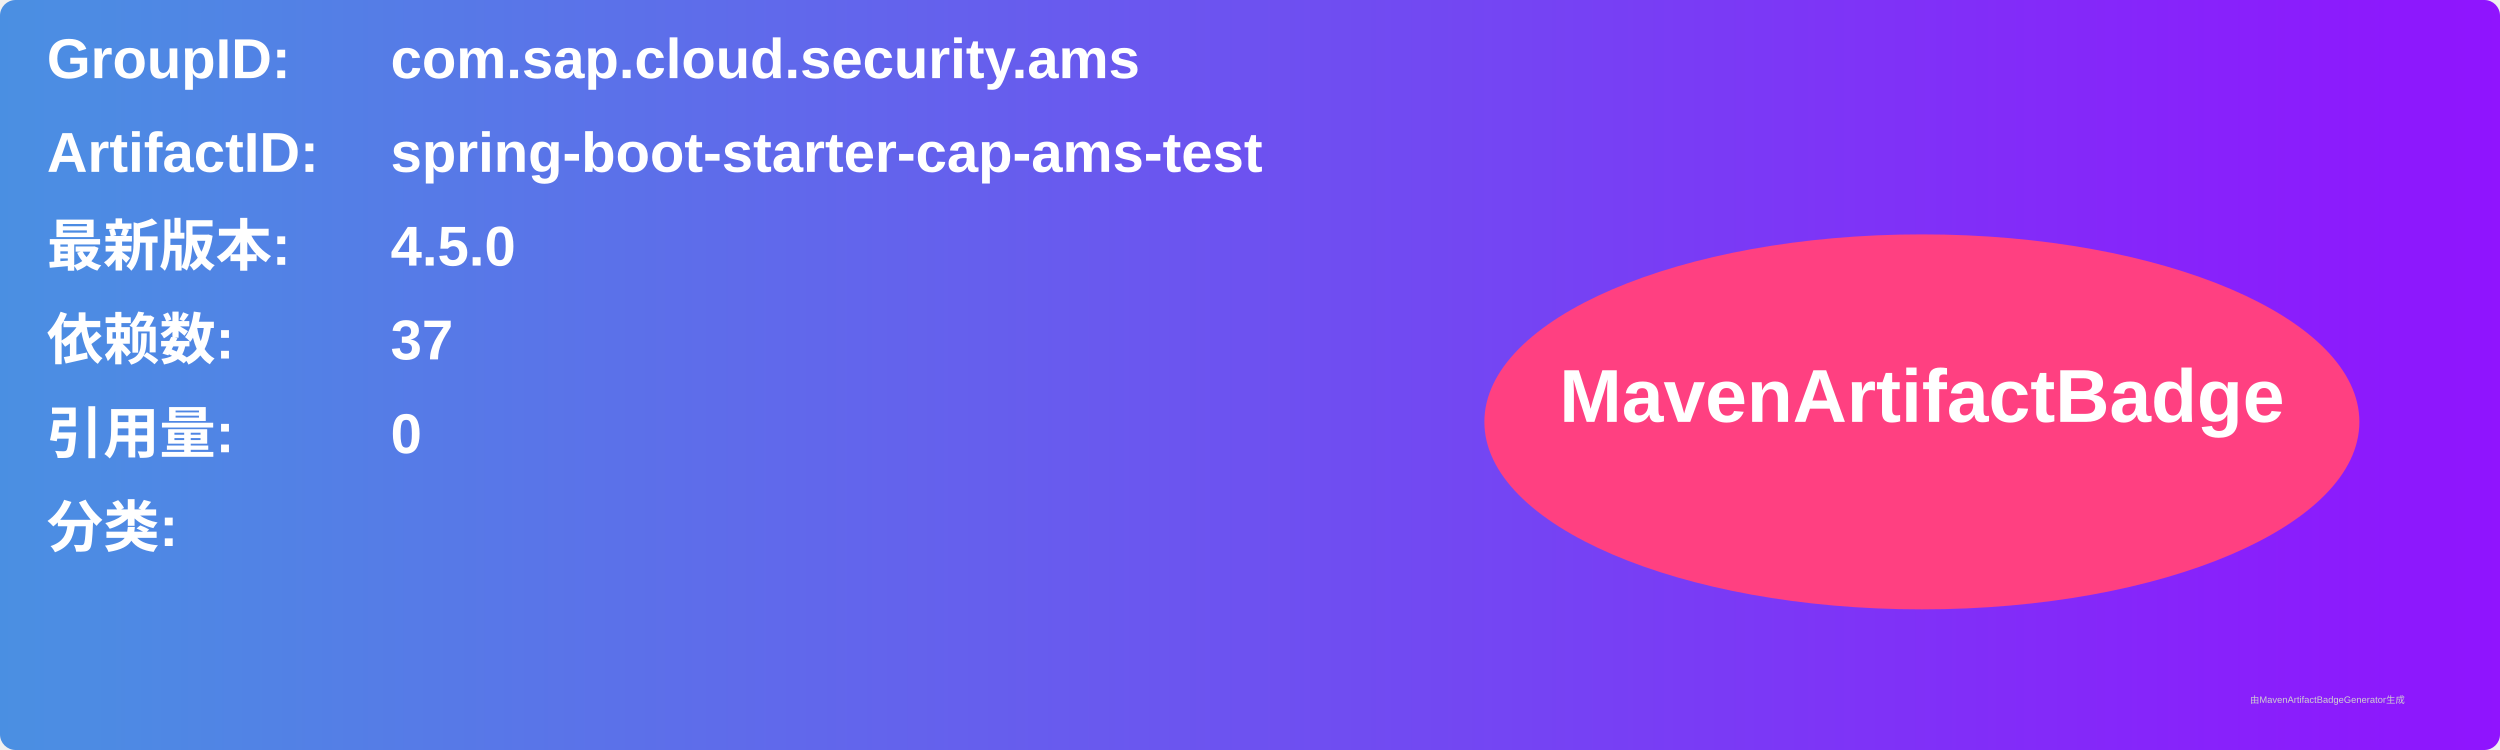
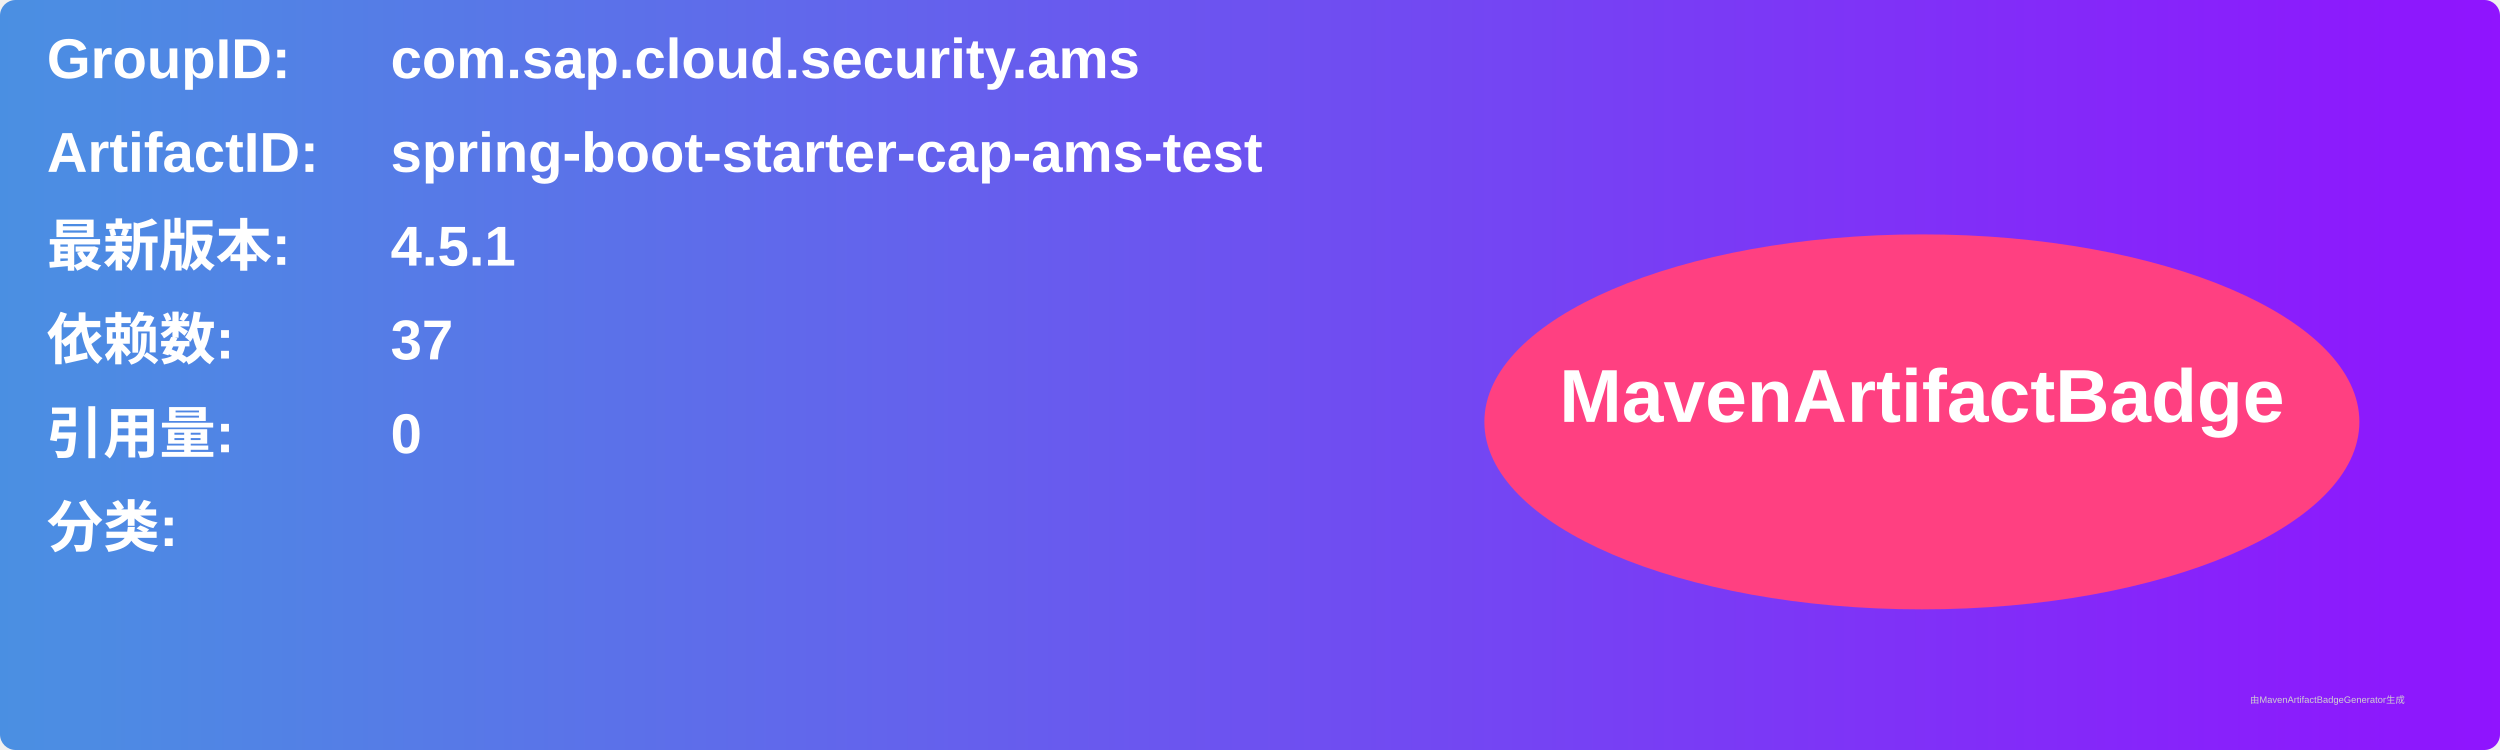
<svg xmlns="http://www.w3.org/2000/svg" width="800" height="240" viewBox="0 0 800 240">
  <linearGradient id="grad" x1="0%" y1="0%" x2="100%" y2="0%">
    <stop offset="0%" stop-color="#4a90e2" />
    <stop offset="100%" stop-color="#9013fe" />
  </linearGradient>
  <rect width="100%" height="100%" rx="5" ry="5" fill="url(#grad)" />
  <g transform="translate(15, 15)">
    <text x="0" y="10" font-family="Arial" font-size="18" fill="white" font-weight="bold" width="260">GroupID:</text>
    <text x="110" y="10" font-family="Arial" font-size="18" fill="white" font-weight="bold" width="460">com.sap.cloud.security.ams</text>
    <text x="0" y="40" font-family="Arial" font-size="18" fill="white" font-weight="bold" width="260">ArtifactID:</text>
    <text x="110" y="40" font-family="Arial" font-size="18" fill="white" font-weight="bold" width="460">spring-boot-starter-cap-ams-test</text>
    <text x="0" y="70" font-family="Arial" font-size="18" fill="white" font-weight="bold">最新版本:</text>
    <text x="110" y="70" font-family="Arial" font-size="18" fill="white" font-weight="bold">
-       <tspan font-weight="bold">4.5.0</tspan>
+       <tspan font-weight="bold">4.5.1</tspan>
    </text>
    <text x="0" y="100" font-family="Arial" font-size="18" fill="white" font-weight="bold">依赖数: </text>
    <text x="110" y="100" font-family="Arial" font-size="18" fill="white">
      <tspan font-weight="bold">37</tspan>
    </text>
    <text x="0" y="130" font-family="Arial" font-size="18" fill="white" font-weight="bold">引用量: </text>
    <text x="110" y="130" font-family="Arial" font-size="18" fill="white">
      <tspan font-weight="bold">0</tspan>
    </text>
    <text x="0" y="160" font-family="Arial" font-size="18" fill="white" font-weight="bold">分类:</text>
    <text x="10" y="190" font-family="Arial" font-size="10" fill="white">
      <tspan font-weight="bold" />
    </text>
    <ellipse cx="600" cy="120" rx="140" ry="60" fill="#ff4081" />
    <text x="600" y="120" text-anchor="middle" font-family="Arial" font-size="24" fill="white" font-weight="bold">MavenArtifactBadge</text>
  </g>
  <text x="720" y="225" font-family="Arial" font-size="3" fill="#d0d0d0">由MavenArtifactBadgeGenerator生成</text>
</svg>
